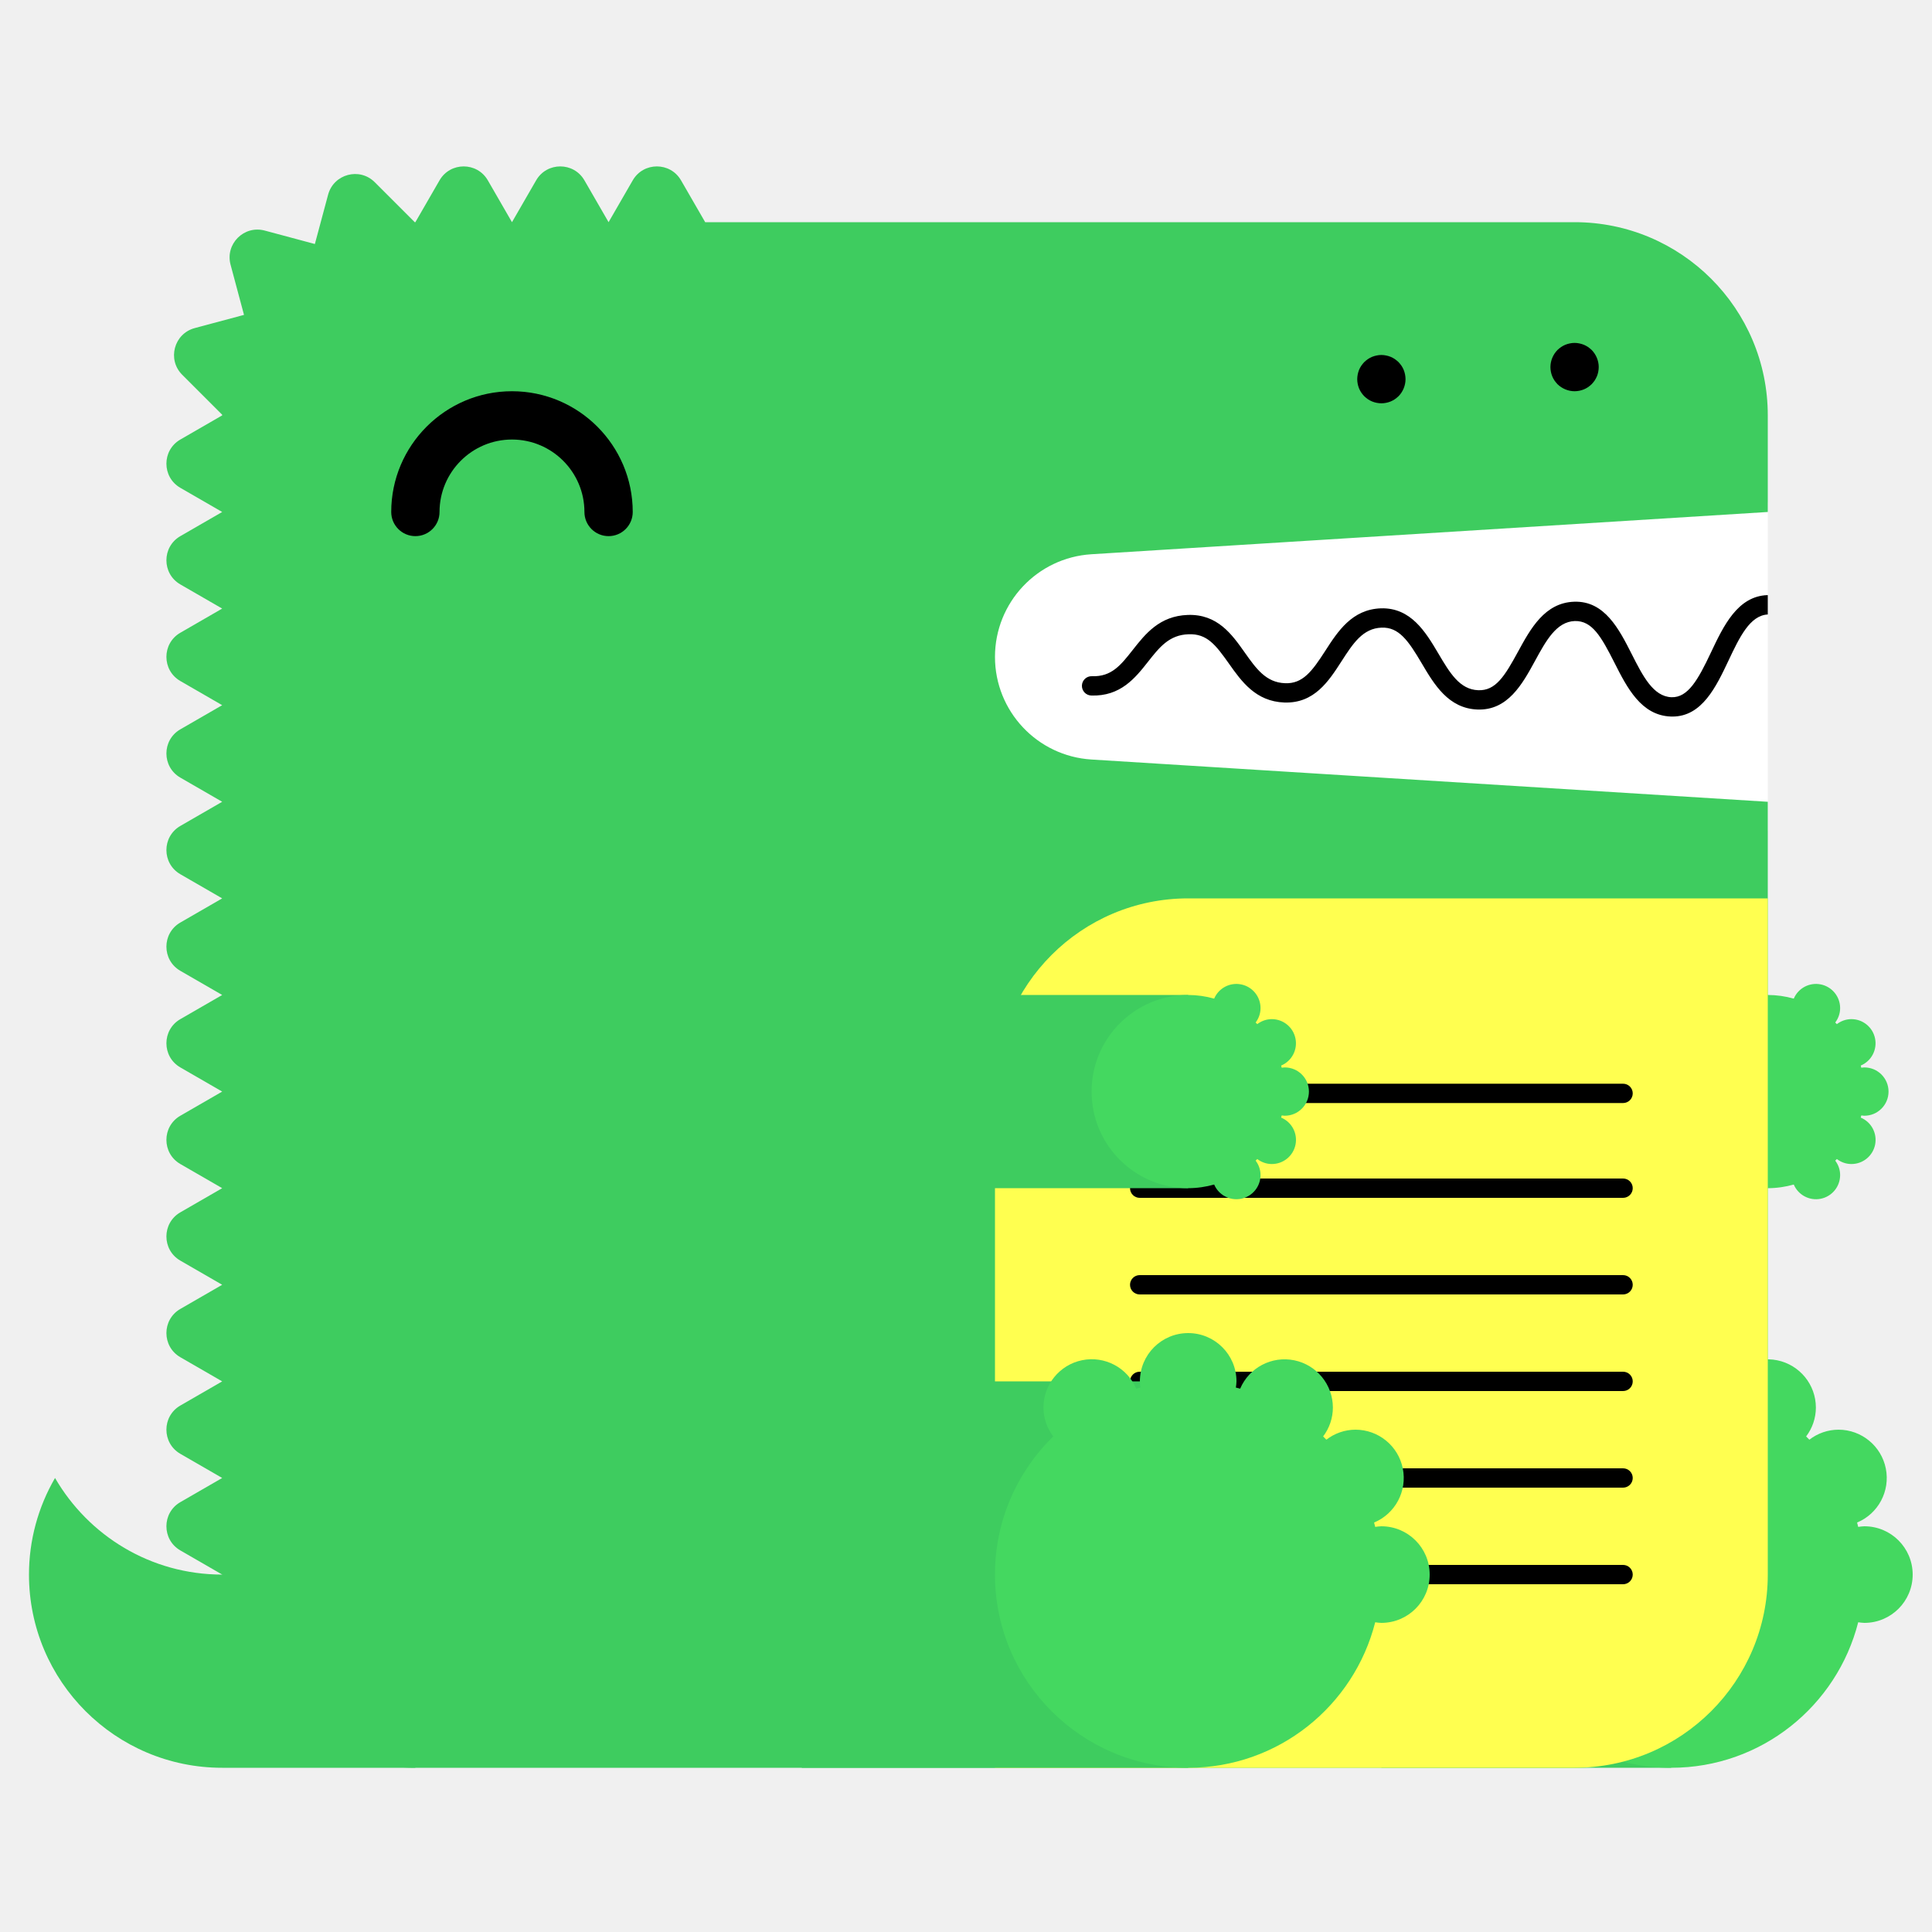
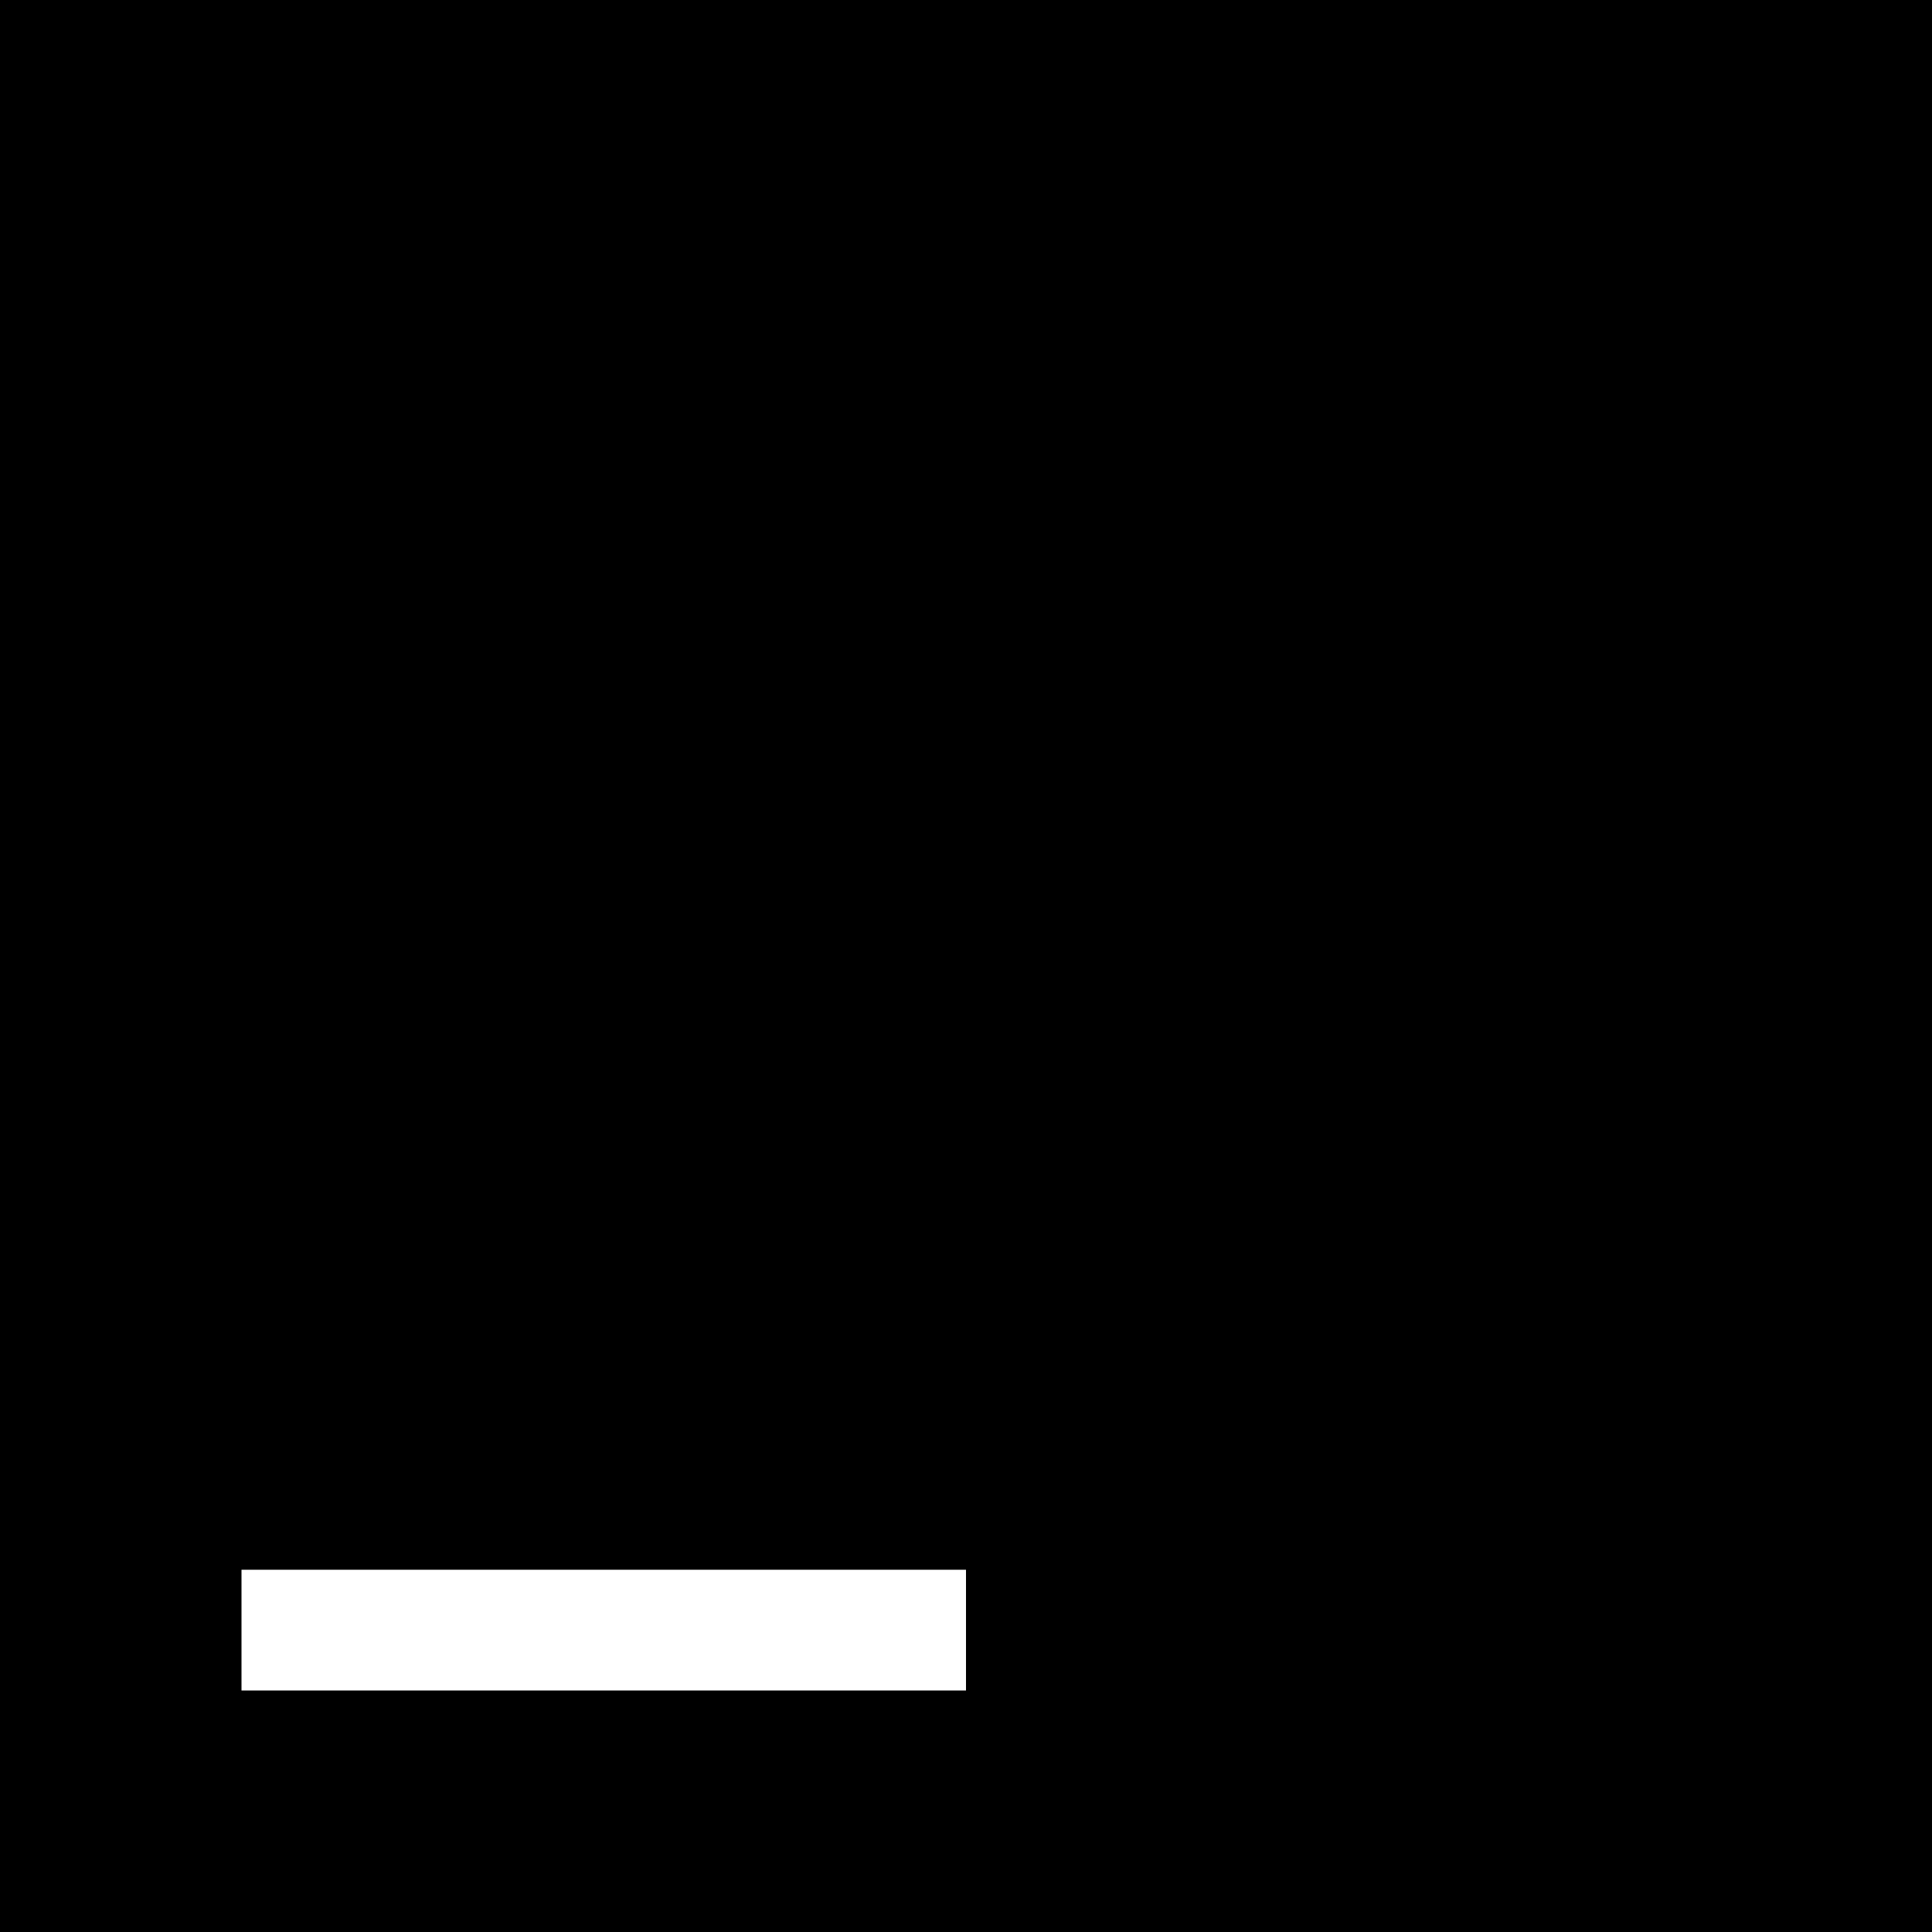
- <svg xmlns="http://www.w3.org/2000/svg" width="200" height="200" viewBox="0 0 200 200">
-   <g fill="none" fill-rule="evenodd">
-     <path fill="#FFF" d="M99 52h84v34H99z" />
-     <path d="M23 163c-7.398 0-13.843-4.027-17.303-10A19.886 19.886 0 0 0 3 163c0 11.046 8.954 20 20 20h20v-20H23z" fill="#3ECC5F" />
-     <path d="M112.98 57.376L183 53V43c0-11.046-8.954-20-20-20H73l-2.5-4.33c-1.112-1.925-3.889-1.925-5 0L63 23l-2.5-4.33c-1.111-1.925-3.889-1.925-5 0L53 23l-2.5-4.33c-1.111-1.925-3.889-1.925-5 0L43 23c-.022 0-.042.003-.065.003l-4.142-4.141c-1.57-1.571-4.252-.853-4.828 1.294l-1.369 5.104-5.192-1.392c-2.148-.575-4.111 1.389-3.535 3.536l1.39 5.193-5.102 1.367c-2.148.576-2.867 3.259-1.296 4.83l4.142 4.142c0 .021-.003.042-.003.064l-4.33 2.5c-1.925 1.111-1.925 3.889 0 5L23 53l-4.33 2.5c-1.925 1.111-1.925 3.889 0 5L23 63l-4.33 2.5c-1.925 1.111-1.925 3.889 0 5L23 73l-4.33 2.5c-1.925 1.111-1.925 3.889 0 5L23 83l-4.33 2.5c-1.925 1.111-1.925 3.889 0 5L23 93l-4.33 2.5c-1.925 1.111-1.925 3.889 0 5L23 103l-4.33 2.5c-1.925 1.111-1.925 3.889 0 5L23 113l-4.33 2.5c-1.925 1.111-1.925 3.889 0 5L23 123l-4.33 2.5c-1.925 1.111-1.925 3.889 0 5L23 133l-4.33 2.5c-1.925 1.111-1.925 3.889 0 5L23 143l-4.33 2.5c-1.925 1.111-1.925 3.889 0 5L23 153l-4.33 2.5c-1.925 1.111-1.925 3.889 0 5L23 163c0 11.046 8.954 20 20 20h120c11.046 0 20-8.954 20-20V83l-70.02-4.376A10.645 10.645 0 0 1 103 68c0-5.621 4.37-10.273 9.98-10.624" fill="#3ECC5F" />
-     <path fill="#3ECC5F" d="M143 183h30v-40h-30z" />
-     <path d="M193 158c-.219 0-.428.037-.639.064-.038-.15-.074-.301-.116-.451A5 5 0 0 0 190.32 148a4.96 4.96 0 0 0-3.016 1.036 26.531 26.531 0 0 0-.335-.336 4.955 4.955 0 0 0 1.011-2.987 5 5 0 0 0-9.599-1.959c-.148-.042-.297-.077-.445-.115.027-.211.064-.42.064-.639a5 5 0 0 0-5-5 5 5 0 0 0-5 5c0 .219.037.428.064.639-.148.038-.297.073-.445.115a4.998 4.998 0 0 0-9.599 1.959c0 1.125.384 2.151 1.011 2.987-3.717 3.632-6.031 8.693-6.031 14.3 0 11.046 8.954 20 20 20 9.339 0 17.16-6.41 19.361-15.064.211.027.42.064.639.064a5 5 0 0 0 5-5 5 5 0 0 0-5-5" fill="#44D860" />
-     <path fill="#3ECC5F" d="M153 123h30v-20h-30z" />
-     <path d="M193 115.5a2.5 2.5 0 1 0 0-5c-.109 0-.214.019-.319.032-.02-.075-.037-.15-.058-.225a2.501 2.501 0 0 0-.963-4.807c-.569 0-1.088.197-1.508.518a6.653 6.653 0 0 0-.168-.168c.314-.417.506-.931.506-1.494a2.5 2.5 0 0 0-4.8-.979A9.987 9.987 0 0 0 183 103c-5.522 0-10 4.478-10 10s4.478 10 10 10c.934 0 1.833-.138 2.69-.377a2.5 2.5 0 0 0 4.8-.979c0-.563-.192-1.077-.506-1.494.057-.055.113-.111.168-.168.42.321.939.518 1.508.518a2.5 2.5 0 0 0 .963-4.807c.021-.074.038-.15.058-.225.105.013.21.032.319.032" fill="#44D860" />
-     <path d="M63 55.5a2.5 2.5 0 0 1-2.5-2.5c0-4.136-3.364-7.5-7.5-7.5s-7.5 3.364-7.5 7.5a2.5 2.5 0 1 1-5 0c0-6.893 5.607-12.5 12.5-12.5S65.5 46.107 65.5 53a2.5 2.5 0 0 1-2.5 2.5" fill="#000" />
-     <path d="M103 183h60c11.046 0 20-8.954 20-20V93h-60c-11.046 0-20 8.954-20 20v70z" fill="#FFFF50" />
-     <path d="M168.02 124h-50.04a1 1 0 1 1 0-2h50.04a1 1 0 1 1 0 2m0 20h-50.04a1 1 0 1 1 0-2h50.04a1 1 0 1 1 0 2m0 20h-50.04a1 1 0 1 1 0-2h50.04a1 1 0 1 1 0 2m0-49.814h-50.04a1 1 0 1 1 0-2h50.04a1 1 0 1 1 0 2m0 19.814h-50.04a1 1 0 1 1 0-2h50.04a1 1 0 1 1 0 2m0 20h-50.04a1 1 0 1 1 0-2h50.04a1 1 0 1 1 0 2M183 61.611c-.012 0-.022-.006-.034-.005-3.09.105-4.552 3.196-5.842 5.923-1.346 2.85-2.387 4.703-4.093 4.647-1.889-.068-2.969-2.202-4.113-4.46-1.314-2.594-2.814-5.536-5.963-5.426-3.046.104-4.513 2.794-5.807 5.167-1.377 2.528-2.314 4.065-4.121 3.994-1.927-.07-2.951-1.805-4.136-3.813-1.321-2.236-2.848-4.75-5.936-4.664-2.994.103-4.465 2.385-5.763 4.4-1.373 2.13-2.335 3.428-4.165 3.351-1.973-.07-2.992-1.51-4.171-3.177-1.324-1.873-2.816-3.993-5.895-3.89-2.928.1-4.399 1.97-5.696 3.618-1.232 1.564-2.194 2.802-4.229 2.724a1 1 0 0 0-.072 2c3.017.101 4.545-1.8 5.872-3.487 1.177-1.496 2.193-2.787 4.193-2.855 1.926-.082 2.829 1.115 4.195 3.045 1.297 1.834 2.769 3.914 5.731 4.021 3.103.104 4.596-2.215 5.918-4.267 1.182-1.834 2.202-3.417 4.15-3.484 1.793-.067 2.769 1.35 4.145 3.681 1.297 2.197 2.766 4.686 5.787 4.796 3.125.108 4.634-2.62 5.949-5.035 1.139-2.088 2.214-4.06 4.119-4.126 1.793-.042 2.728 1.595 4.111 4.33 1.292 2.553 2.757 5.445 5.825 5.556l.169.003c3.064 0 4.518-3.075 5.805-5.794 1.139-2.41 2.217-4.68 4.067-4.773v-2z" fill="#000" />
-     <path fill="#3ECC5F" d="M83 183h40v-40H83z" />
-     <path d="M143 158c-.219 0-.428.037-.639.064-.038-.15-.074-.301-.116-.451A5 5 0 0 0 140.32 148a4.96 4.96 0 0 0-3.016 1.036 26.531 26.531 0 0 0-.335-.336 4.955 4.955 0 0 0 1.011-2.987 5 5 0 0 0-9.599-1.959c-.148-.042-.297-.077-.445-.115.027-.211.064-.42.064-.639a5 5 0 0 0-5-5 5 5 0 0 0-5 5c0 .219.037.428.064.639-.148.038-.297.073-.445.115a4.998 4.998 0 0 0-9.599 1.959c0 1.125.384 2.151 1.011 2.987-3.717 3.632-6.031 8.693-6.031 14.3 0 11.046 8.954 20 20 20 9.339 0 17.16-6.41 19.361-15.064.211.027.42.064.639.064a5 5 0 0 0 5-5 5 5 0 0 0-5-5" fill="#44D860" />
-     <path fill="#3ECC5F" d="M83 123h40v-20H83z" />
-     <path d="M133 115.5a2.5 2.5 0 1 0 0-5c-.109 0-.214.019-.319.032-.02-.075-.037-.15-.058-.225a2.501 2.501 0 0 0-.963-4.807c-.569 0-1.088.197-1.508.518a6.653 6.653 0 0 0-.168-.168c.314-.417.506-.931.506-1.494a2.5 2.5 0 0 0-4.8-.979A9.987 9.987 0 0 0 123 103c-5.522 0-10 4.478-10 10s4.478 10 10 10c.934 0 1.833-.138 2.69-.377a2.5 2.5 0 0 0 4.8-.979c0-.563-.192-1.077-.506-1.494.057-.055.113-.111.168-.168.42.321.939.518 1.508.518a2.5 2.5 0 0 0 .963-4.807c.021-.074.038-.15.058-.225.105.013.21.032.319.032" fill="#44D860" />
-     <path d="M143 41.75c-.16 0-.33-.02-.49-.05a2.52 2.52 0 0 1-.47-.14c-.15-.06-.29-.14-.431-.23-.13-.09-.259-.2-.38-.31-.109-.12-.219-.24-.309-.38s-.17-.28-.231-.43a2.619 2.619 0 0 1-.189-.96c0-.16.02-.33.05-.49.03-.16.08-.31.139-.47.061-.15.141-.29.231-.43.09-.13.2-.26.309-.38.121-.11.25-.22.38-.31.141-.09.281-.17.431-.23.149-.06.31-.11.47-.14.32-.07.65-.07.98 0 .159.03.32.08.47.14.149.06.29.14.43.23.13.09.259.2.38.31.11.12.22.25.31.38.09.14.17.28.23.43.06.16.11.31.14.47.029.16.05.33.05.49 0 .66-.271 1.31-.73 1.77-.121.11-.25.22-.38.31-.14.09-.281.17-.43.23a2.565 2.565 0 0 1-.96.19m20-1.25c-.66 0-1.3-.27-1.771-.73a3.802 3.802 0 0 1-.309-.38c-.09-.14-.17-.28-.231-.43a2.619 2.619 0 0 1-.189-.96c0-.66.27-1.3.729-1.77.121-.11.25-.22.38-.31.141-.09.281-.17.431-.23.149-.06.31-.11.47-.14.32-.07.66-.07.98 0 .159.03.32.08.47.14.149.06.29.14.43.23.13.09.259.2.38.31.459.47.73 1.11.73 1.77 0 .16-.021.33-.05.49-.03.16-.08.32-.14.47-.07.15-.14.29-.23.43-.09.13-.2.26-.31.38-.121.11-.25.22-.38.31-.14.09-.281.17-.43.23a2.565 2.565 0 0 1-.96.19" fill="#000" />
-   </g>
+ <svg xmlns="http://www.w3.org/2000/svg" height="32" viewBox="0 0 32 32" width="32">
+   <path d="m0 0h32v32h-32z" />
+   <path d="m4 26h12v2h-12z" fill="#fff" />
</svg>
